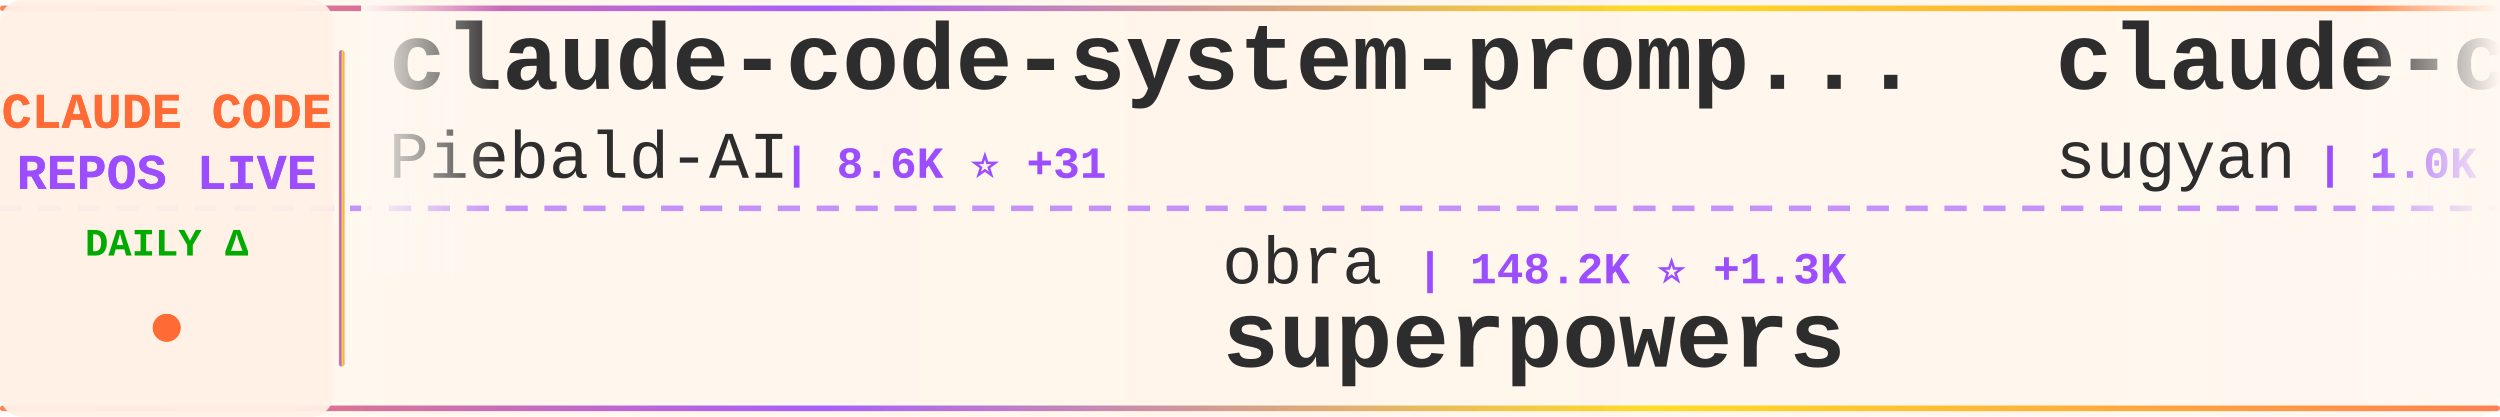
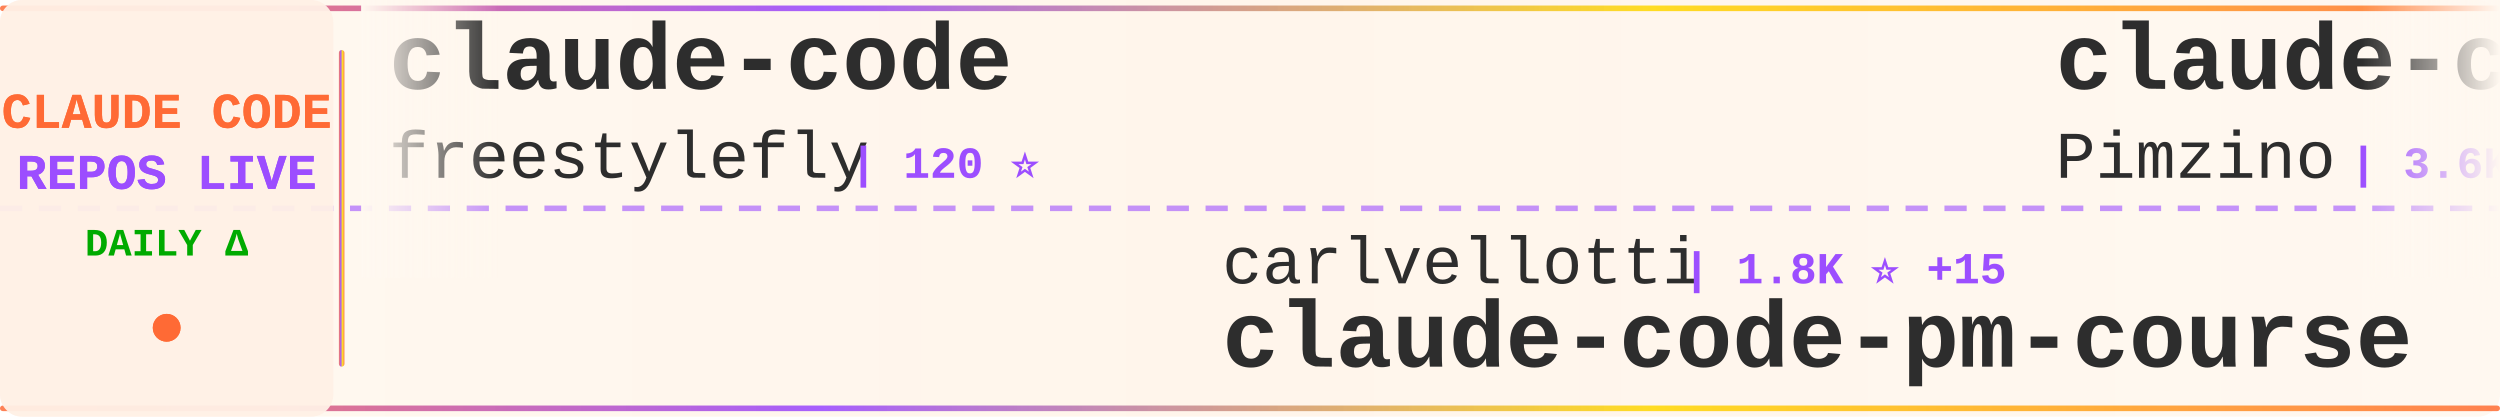
<svg xmlns="http://www.w3.org/2000/svg" width="900" height="150">
  <defs>
    <linearGradient id="tickerBg" x1="0%" y1="0%" x2="100%" y2="0%">
      <stop offset="0%" style="stop-color:#fff8f0;stop-opacity:0.98" />
      <stop offset="50%" style="stop-color:#fff5eb;stop-opacity:1" />
      <stop offset="100%" style="stop-color:#fff8f0;stop-opacity:0.98" />
    </linearGradient>
    <linearGradient id="borderGrad" x1="0%" y1="0%" x2="100%" y2="0%">
      <stop offset="0%" style="stop-color:#FF6B35;stop-opacity:0.85">
        <animate attributeName="stop-opacity" values="0.85;1;0.85" dur="2s" repeatCount="indefinite" />
      </stop>
      <stop offset="33%" style="stop-color:#9C4EFF;stop-opacity:0.9">
        <animate attributeName="stop-opacity" values="0.9;1;0.9" dur="2.2s" repeatCount="indefinite" />
      </stop>
      <stop offset="66%" style="stop-color:#FFD700;stop-opacity:0.85">
        <animate attributeName="stop-opacity" values="0.85;1;0.85" dur="1.8s" repeatCount="indefinite" />
      </stop>
      <stop offset="100%" style="stop-color:#FF6B35;stop-opacity:0.85">
        <animate attributeName="stop-opacity" values="0.85;1;0.85" dur="2s" repeatCount="indefinite" />
      </stop>
    </linearGradient>
    <filter id="textGlow">
      <feGaussianBlur stdDeviation="0.15" result="coloredBlur" />
      <feMerge>
        <feMergeNode in="coloredBlur" />
        <feMergeNode in="SourceGraphic" />
      </feMerge>
    </filter>
    <filter id="metricGlow">
      <feGaussianBlur stdDeviation="0.2" result="coloredBlur" />
      <feMerge>
        <feMergeNode in="coloredBlur" />
        <feMergeNode in="SourceGraphic" />
      </feMerge>
    </filter>
    <linearGradient id="leftFade" x1="0%" y1="0%" x2="100%" y2="0%">
      <stop offset="0%" style="stop-color:#fff8f0;stop-opacity:1" />
      <stop offset="100%" style="stop-color:#fff8f0;stop-opacity:0" />
    </linearGradient>
    <linearGradient id="rightFade" x1="0%" y1="0%" x2="100%" y2="0%">
      <stop offset="0%" style="stop-color:#fff8f0;stop-opacity:0" />
      <stop offset="100%" style="stop-color:#fff8f0;stop-opacity:1" />
    </linearGradient>
  </defs>
  <rect width="900" height="150" fill="url(#tickerBg)" rx="8" />
  <rect x="0" y="2" width="900" height="2" fill="url(#borderGrad)" rx="1" />
  <rect x="0" y="146" width="900" height="2" fill="url(#borderGrad)" rx="1" />
  <line x1="0" y1="75" x2="900" y2="75" stroke="#9C4EFF" stroke-width="2" stroke-dasharray="8 6" opacity="0.6" />
  <rect x="0" y="0" width="120" height="150" fill="#fff0e6" opacity="0.95" rx="8" />
  <text x="60" y="46" font-family="'Courier New', monospace" font-size="18" font-weight="bold" fill="#FF6B35" text-anchor="middle" filter="url(#textGlow)">
    CLAUDE CODE
  </text>
  <text x="60" y="68" font-family="'Courier New', monospace" font-size="18" font-weight="bold" fill="#9C4EFF" text-anchor="middle" filter="url(#textGlow)">
    REPOS LIVE
  </text>
  <text x="60" y="92" font-family="'Courier New', monospace" font-size="14" font-weight="bold" fill="#00aa00" text-anchor="middle">
    DAILY Δ
  </text>
  <circle cx="60" cy="118" r="5" fill="#FF6B35" filter="url(#metricGlow)">
    <animate attributeName="r" values="4;6;4" dur="1.5s" repeatCount="indefinite" />
    <animate attributeName="opacity" values="0.6;1;0.6" dur="1.5s" repeatCount="indefinite" />
  </circle>
  <rect x="122" y="18" width="2" height="114" fill="url(#borderGrad)" rx="1" />
  <clipPath id="tickerClip">
    <rect x="130" y="0" width="770" height="150" />
  </clipPath>
  <g clip-path="url(#tickerClip)">
    <g id="tickerItems">
      <animateTransform attributeName="transform" attributeType="XML" type="translate" from="0 0" to="-3000 0" dur="54s" repeatCount="indefinite" />
      <g transform="translate(0, 0)">
-         <text x="140" y="32" font-family="'Courier New', monospace" font-size="34" font-weight="bold" fill="#2d2d2d">claude-code-system-promp...</text>
-         <text x="140" y="64" font-family="'Courier New', monospace" font-size="24" font-weight="normal" fill="#2d2d2d" opacity="1.0">Piebald-AI</text>
-         <text x="282" y="64" font-family="'Courier New', monospace" font-size="16" font-weight="bold" fill="#9C4EFF"> | 8.6K ⭐ +31</text>
+         <text x="140" y="32" font-family="'Courier New', monospace" font-size="34" font-weight="bold" fill="#2d2d2d">claude-code</text>
+         <text x="140" y="64" font-family="'Courier New', monospace" font-size="24" font-weight="normal" fill="#2d2d2d" opacity="1.0">freestylefly</text>
+         <text x="306" y="64" font-family="'Courier New', monospace" font-size="16" font-weight="bold" fill="#9C4EFF"> | 120 ⭐</text>
      </g>
      <g transform="translate(300, 0)">
-         <text x="140" y="102" font-family="'Courier New', monospace" font-size="24" font-weight="normal" fill="#2d2d2d" opacity="1.0">obra</text>
-         <text x="210" y="102" font-family="'Courier New', monospace" font-size="16" font-weight="bold" fill="#9C4EFF"> | 148.2K ⭐ +1.3K</text>
-         <text x="140" y="132" font-family="'Courier New', monospace" font-size="34" font-weight="bold" fill="#2d2d2d">superpowers</text>
+         <text x="140" y="102" font-family="'Courier New', monospace" font-size="24" font-weight="normal" fill="#2d2d2d" opacity="1.0">carlvellotti</text>
+         <text x="306" y="102" font-family="'Courier New', monospace" font-size="16" font-weight="bold" fill="#9C4EFF"> | 1.8K ⭐ +15</text>
+         <text x="140" y="132" font-family="'Courier New', monospace" font-size="34" font-weight="bold" fill="#2d2d2d">claude-code-pm-course</text>
      </g>
      <g transform="translate(600, 0)">
-         <text x="140" y="32" font-family="'Courier New', monospace" font-size="34" font-weight="bold" fill="#2d2d2d">claude-code-webui</text>
-         <text x="140" y="64" font-family="'Courier New', monospace" font-size="24" font-weight="normal" fill="#2d2d2d" opacity="1.0">sugyan</text>
-         <text x="234" y="64" font-family="'Courier New', monospace" font-size="16" font-weight="bold" fill="#9C4EFF"> | 1.0K ⭐ +2</text>
+         <text x="140" y="32" font-family="'Courier New', monospace" font-size="34" font-weight="bold" fill="#2d2d2d">claude-code-spec-workflo...</text>
+         <text x="140" y="64" font-family="'Courier New', monospace" font-size="24" font-weight="normal" fill="#2d2d2d" opacity="1.0">Pimzino</text>
+         <text x="246" y="64" font-family="'Courier New', monospace" font-size="16" font-weight="bold" fill="#9C4EFF"> | 3.6K ⭐ +1</text>
      </g>
      <g transform="translate(900, 0)">
-         <text x="140" y="102" font-family="'Courier New', monospace" font-size="24" font-weight="normal" fill="#2d2d2d" opacity="1.0">guanshan</text>
-         <text x="258" y="102" font-family="'Courier New', monospace" font-size="16" font-weight="bold" fill="#9C4EFF"> | 54 ⭐</text>
-         <text x="140" y="132" font-family="'Courier New', monospace" font-size="34" font-weight="bold" fill="#2d2d2d">ClaudeCode</text>
+         <text x="140" y="102" font-family="'Courier New', monospace" font-size="24" font-weight="normal" fill="#2d2d2d" opacity="1.0">Yeachan-Heo</text>
+         <text x="294" y="102" font-family="'Courier New', monospace" font-size="16" font-weight="bold" fill="#9C4EFF"> | 28.1K ⭐ +346</text>
+         <text x="140" y="132" font-family="'Courier New', monospace" font-size="34" font-weight="bold" fill="#2d2d2d">oh-my-claudecode</text>
      </g>
      <g transform="translate(1200, 0)">
-         <text x="140" y="32" font-family="'Courier New', monospace" font-size="34" font-weight="bold" fill="#2d2d2d">skills</text>
-         <text x="140" y="64" font-family="'Courier New', monospace" font-size="24" font-weight="normal" fill="#2d2d2d" opacity="1.0">anthropics</text>
-         <text x="282" y="64" font-family="'Courier New', monospace" font-size="16" font-weight="bold" fill="#9C4EFF"> | 115.7K ⭐ +616</text>
+         <text x="140" y="32" font-family="'Courier New', monospace" font-size="34" font-weight="bold" fill="#2d2d2d">claude-code</text>
+         <text x="140" y="64" font-family="'Courier New', monospace" font-size="24" font-weight="normal" fill="#2d2d2d" opacity="1.0">tanbiralam</text>
+         <text x="282" y="64" font-family="'Courier New', monospace" font-size="16" font-weight="bold" fill="#9C4EFF"> | 1.4K ⭐ +15</text>
      </g>
      <g transform="translate(1500, 0)">
-         <text x="140" y="102" font-family="'Courier New', monospace" font-size="24" font-weight="normal" fill="#2d2d2d" opacity="1.0">FlorianBruniaux</text>
-         <text x="342" y="102" font-family="'Courier New', monospace" font-size="16" font-weight="bold" fill="#9C4EFF"> | 3.2K ⭐ +38</text>
-         <text x="140" y="132" font-family="'Courier New', monospace" font-size="34" font-weight="bold" fill="#2d2d2d">claude-code-ultimate-gui...</text>
+         <text x="140" y="102" font-family="'Courier New', monospace" font-size="24" font-weight="normal" fill="#2d2d2d" opacity="1.0">affaan-m</text>
+         <text x="258" y="102" font-family="'Courier New', monospace" font-size="16" font-weight="bold" fill="#9C4EFF"> | 152.9K ⭐ +1.5K</text>
+         <text x="140" y="132" font-family="'Courier New', monospace" font-size="34" font-weight="bold" fill="#2d2d2d">everything-claude-code</text>
      </g>
      <g transform="translate(1800, 0)">
-         <text x="140" y="32" font-family="'Courier New', monospace" font-size="34" font-weight="bold" fill="#2d2d2d">claude-code-source-code</text>
-         <text x="140" y="64" font-family="'Courier New', monospace" font-size="24" font-weight="normal" fill="#2d2d2d" opacity="1.0">777genius</text>
-         <text x="270" y="64" font-family="'Courier New', monospace" font-size="16" font-weight="bold" fill="#9C4EFF"> | 895 ⭐ +1</text>
+         <text x="140" y="32" font-family="'Courier New', monospace" font-size="34" font-weight="bold" fill="#2d2d2d">claude-task-master</text>
+         <text x="140" y="64" font-family="'Courier New', monospace" font-size="24" font-weight="normal" fill="#2d2d2d" opacity="1.0">eyaltoledano</text>
+         <text x="306" y="64" font-family="'Courier New', monospace" font-size="16" font-weight="bold" fill="#9C4EFF"> | 26.5K ⭐ +12</text>
      </g>
      <g transform="translate(2100, 0)">
-         <text x="140" y="102" font-family="'Courier New', monospace" font-size="24" font-weight="normal" fill="#2d2d2d" opacity="1.0">alex000kim</text>
-         <text x="282" y="102" font-family="'Courier New', monospace" font-size="16" font-weight="bold" fill="#9C4EFF"> | 210 ⭐ +2</text>
+         <text x="140" y="102" font-family="'Courier New', monospace" font-size="24" font-weight="normal" fill="#2d2d2d" opacity="1.0">Alishahryar1</text>
+         <text x="306" y="102" font-family="'Courier New', monospace" font-size="16" font-weight="bold" fill="#9C4EFF"> | 1.8K ⭐ +14</text>
+         <text x="140" y="132" font-family="'Courier New', monospace" font-size="34" font-weight="bold" fill="#2d2d2d">free-claude-code</text>
+       </g>
+       <g transform="translate(2400, 0)">
+         <text x="140" y="32" font-family="'Courier New', monospace" font-size="34" font-weight="bold" fill="#2d2d2d">claude-code</text>
+         <text x="140" y="64" font-family="'Courier New', monospace" font-size="24" font-weight="normal" fill="#2d2d2d" opacity="1.0">codeaashu</text>
+         <text x="270" y="64" font-family="'Courier New', monospace" font-size="16" font-weight="bold" fill="#9C4EFF"> | 2.0K ⭐ +27</text>
+       </g>
+       <g transform="translate(2700, 0)">
+         <text x="140" y="102" font-family="'Courier New', monospace" font-size="24" font-weight="normal" fill="#2d2d2d" opacity="1.0">yasasbanukaofficial</text>
+         <text x="390" y="102" font-family="'Courier New', monospace" font-size="16" font-weight="bold" fill="#9C4EFF"> | 2.4K ⭐ +72</text>
        <text x="140" y="132" font-family="'Courier New', monospace" font-size="34" font-weight="bold" fill="#2d2d2d">claude-code</text>
      </g>
-       <g transform="translate(2400, 0)">
-         <text x="140" y="32" font-family="'Courier New', monospace" font-size="34" font-weight="bold" fill="#2d2d2d">claude-code-showcase</text>
-         <text x="140" y="64" font-family="'Courier New', monospace" font-size="24" font-weight="normal" fill="#2d2d2d" opacity="1.0">ChrisWiles</text>
-         <text x="282" y="64" font-family="'Courier New', monospace" font-size="16" font-weight="bold" fill="#9C4EFF"> | 5.8K ⭐ +6</text>
-       </g>
-       <g transform="translate(2700, 0)">
-         <text x="140" y="102" font-family="'Courier New', monospace" font-size="24" font-weight="normal" fill="#2d2d2d" opacity="1.0">Donchitos</text>
-         <text x="270" y="102" font-family="'Courier New', monospace" font-size="16" font-weight="bold" fill="#9C4EFF"> | 8.7K ⭐ +89</text>
-         <text x="140" y="132" font-family="'Courier New', monospace" font-size="34" font-weight="bold" fill="#2d2d2d">Claude-Code-Game-Studios</text>
-       </g>
      <g transform="translate(3000, 0)">
-         <text x="140" y="32" font-family="'Courier New', monospace" font-size="34" font-weight="bold" fill="#2d2d2d">claude-code-system-promp...</text>
-         <text x="140" y="64" font-family="'Courier New', monospace" font-size="24" font-weight="normal" fill="#2d2d2d" opacity="1.0">Piebald-AI</text>
-         <text x="282" y="64" font-family="'Courier New', monospace" font-size="16" font-weight="bold" fill="#9C4EFF"> | 8.6K ⭐ +31</text>
+         <text x="140" y="32" font-family="'Courier New', monospace" font-size="34" font-weight="bold" fill="#2d2d2d">claude-code</text>
+         <text x="140" y="64" font-family="'Courier New', monospace" font-size="24" font-weight="normal" fill="#2d2d2d" opacity="1.0">freestylefly</text>
+         <text x="306" y="64" font-family="'Courier New', monospace" font-size="16" font-weight="bold" fill="#9C4EFF"> | 120 ⭐</text>
      </g>
      <g transform="translate(3300, 0)">
-         <text x="140" y="102" font-family="'Courier New', monospace" font-size="24" font-weight="normal" fill="#2d2d2d" opacity="1.0">obra</text>
-         <text x="210" y="102" font-family="'Courier New', monospace" font-size="16" font-weight="bold" fill="#9C4EFF"> | 148.2K ⭐ +1.3K</text>
-         <text x="140" y="132" font-family="'Courier New', monospace" font-size="34" font-weight="bold" fill="#2d2d2d">superpowers</text>
+         <text x="140" y="102" font-family="'Courier New', monospace" font-size="24" font-weight="normal" fill="#2d2d2d" opacity="1.0">carlvellotti</text>
+         <text x="306" y="102" font-family="'Courier New', monospace" font-size="16" font-weight="bold" fill="#9C4EFF"> | 1.8K ⭐ +15</text>
+         <text x="140" y="132" font-family="'Courier New', monospace" font-size="34" font-weight="bold" fill="#2d2d2d">claude-code-pm-course</text>
      </g>
      <g transform="translate(3600, 0)">
-         <text x="140" y="32" font-family="'Courier New', monospace" font-size="34" font-weight="bold" fill="#2d2d2d">claude-code-webui</text>
-         <text x="140" y="64" font-family="'Courier New', monospace" font-size="24" font-weight="normal" fill="#2d2d2d" opacity="1.0">sugyan</text>
-         <text x="234" y="64" font-family="'Courier New', monospace" font-size="16" font-weight="bold" fill="#9C4EFF"> | 1.0K ⭐ +2</text>
+         <text x="140" y="32" font-family="'Courier New', monospace" font-size="34" font-weight="bold" fill="#2d2d2d">claude-code-spec-workflo...</text>
+         <text x="140" y="64" font-family="'Courier New', monospace" font-size="24" font-weight="normal" fill="#2d2d2d" opacity="1.0">Pimzino</text>
+         <text x="246" y="64" font-family="'Courier New', monospace" font-size="16" font-weight="bold" fill="#9C4EFF"> | 3.6K ⭐ +1</text>
      </g>
      <g transform="translate(3900, 0)">
-         <text x="140" y="102" font-family="'Courier New', monospace" font-size="24" font-weight="normal" fill="#2d2d2d" opacity="1.0">guanshan</text>
-         <text x="258" y="102" font-family="'Courier New', monospace" font-size="16" font-weight="bold" fill="#9C4EFF"> | 54 ⭐</text>
-         <text x="140" y="132" font-family="'Courier New', monospace" font-size="34" font-weight="bold" fill="#2d2d2d">ClaudeCode</text>
+         <text x="140" y="102" font-family="'Courier New', monospace" font-size="24" font-weight="normal" fill="#2d2d2d" opacity="1.0">Yeachan-Heo</text>
+         <text x="294" y="102" font-family="'Courier New', monospace" font-size="16" font-weight="bold" fill="#9C4EFF"> | 28.1K ⭐ +346</text>
+         <text x="140" y="132" font-family="'Courier New', monospace" font-size="34" font-weight="bold" fill="#2d2d2d">oh-my-claudecode</text>
      </g>
    </g>
  </g>
  <rect x="130" y="0" width="50" height="100" fill="url(#leftFade)" />
  <rect x="850" y="0" width="50" height="100" fill="url(#rightFade)" />
</svg>
